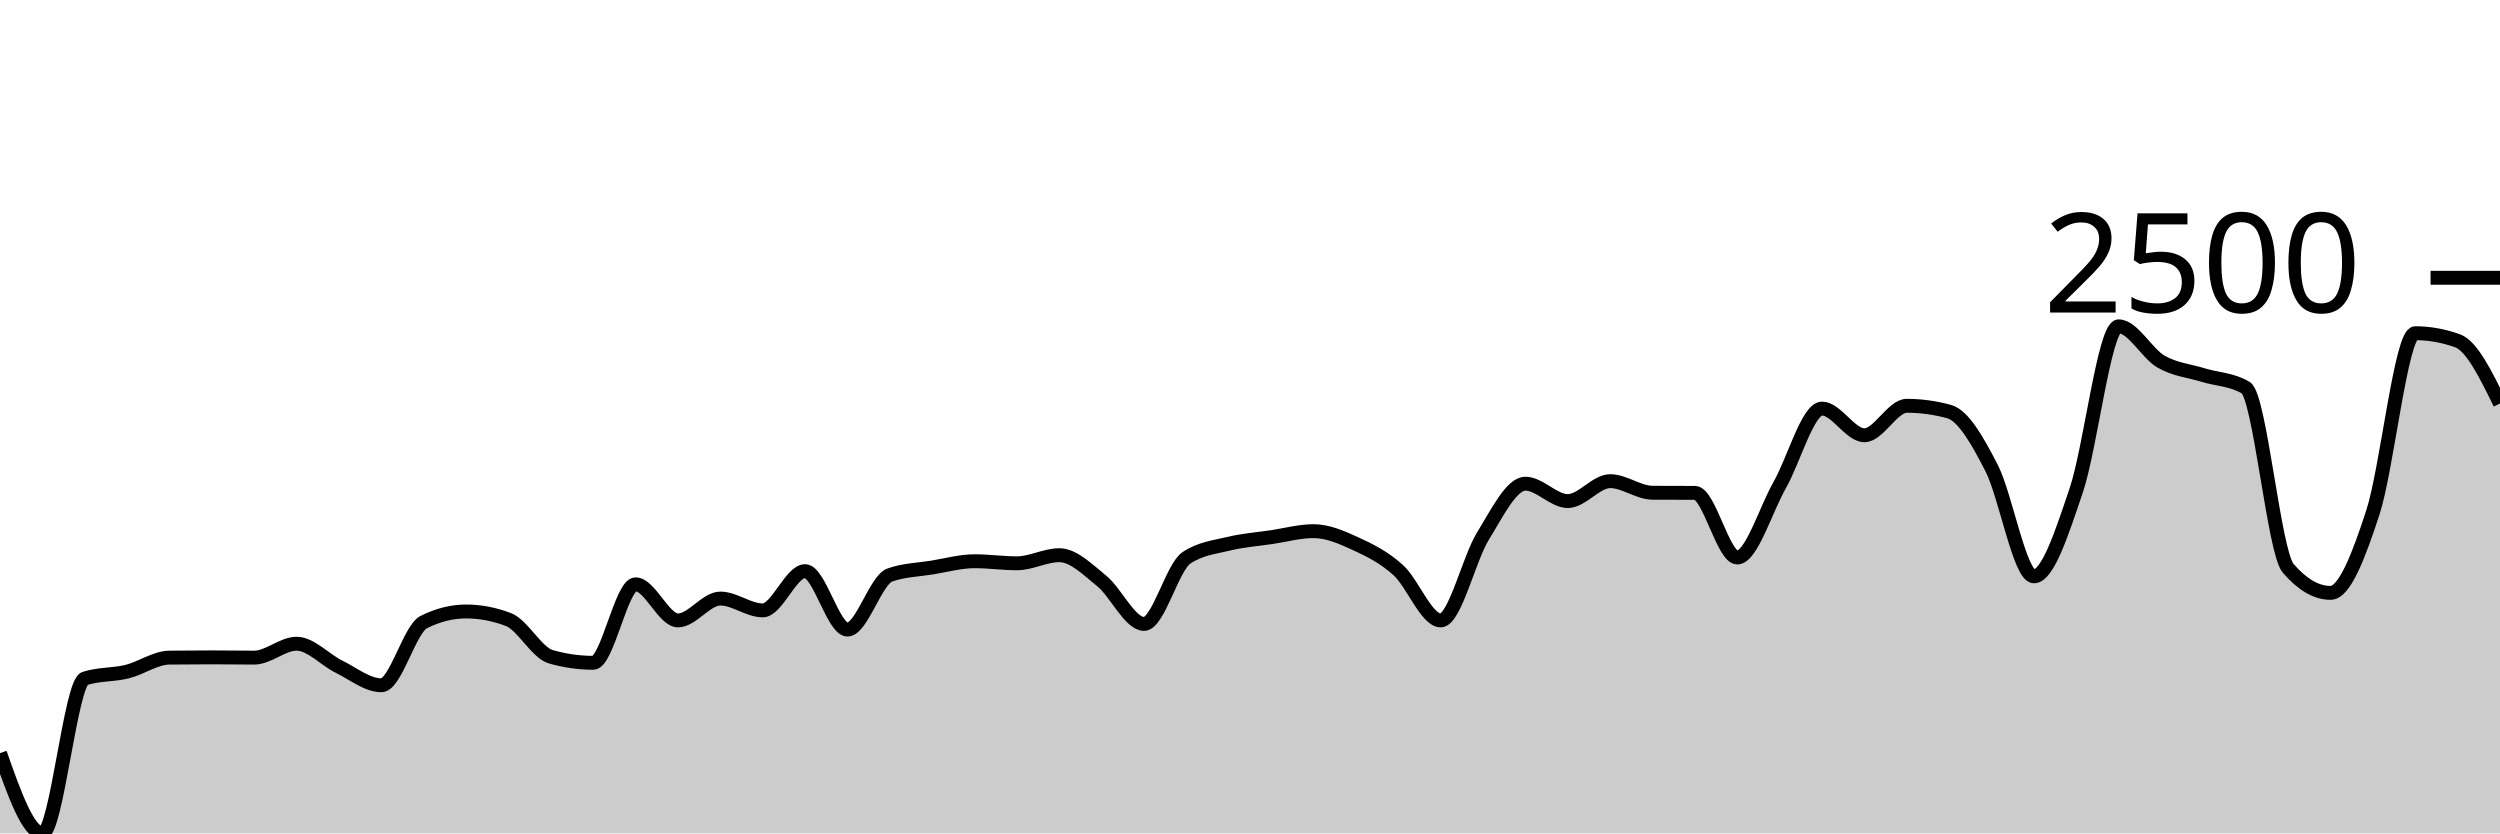
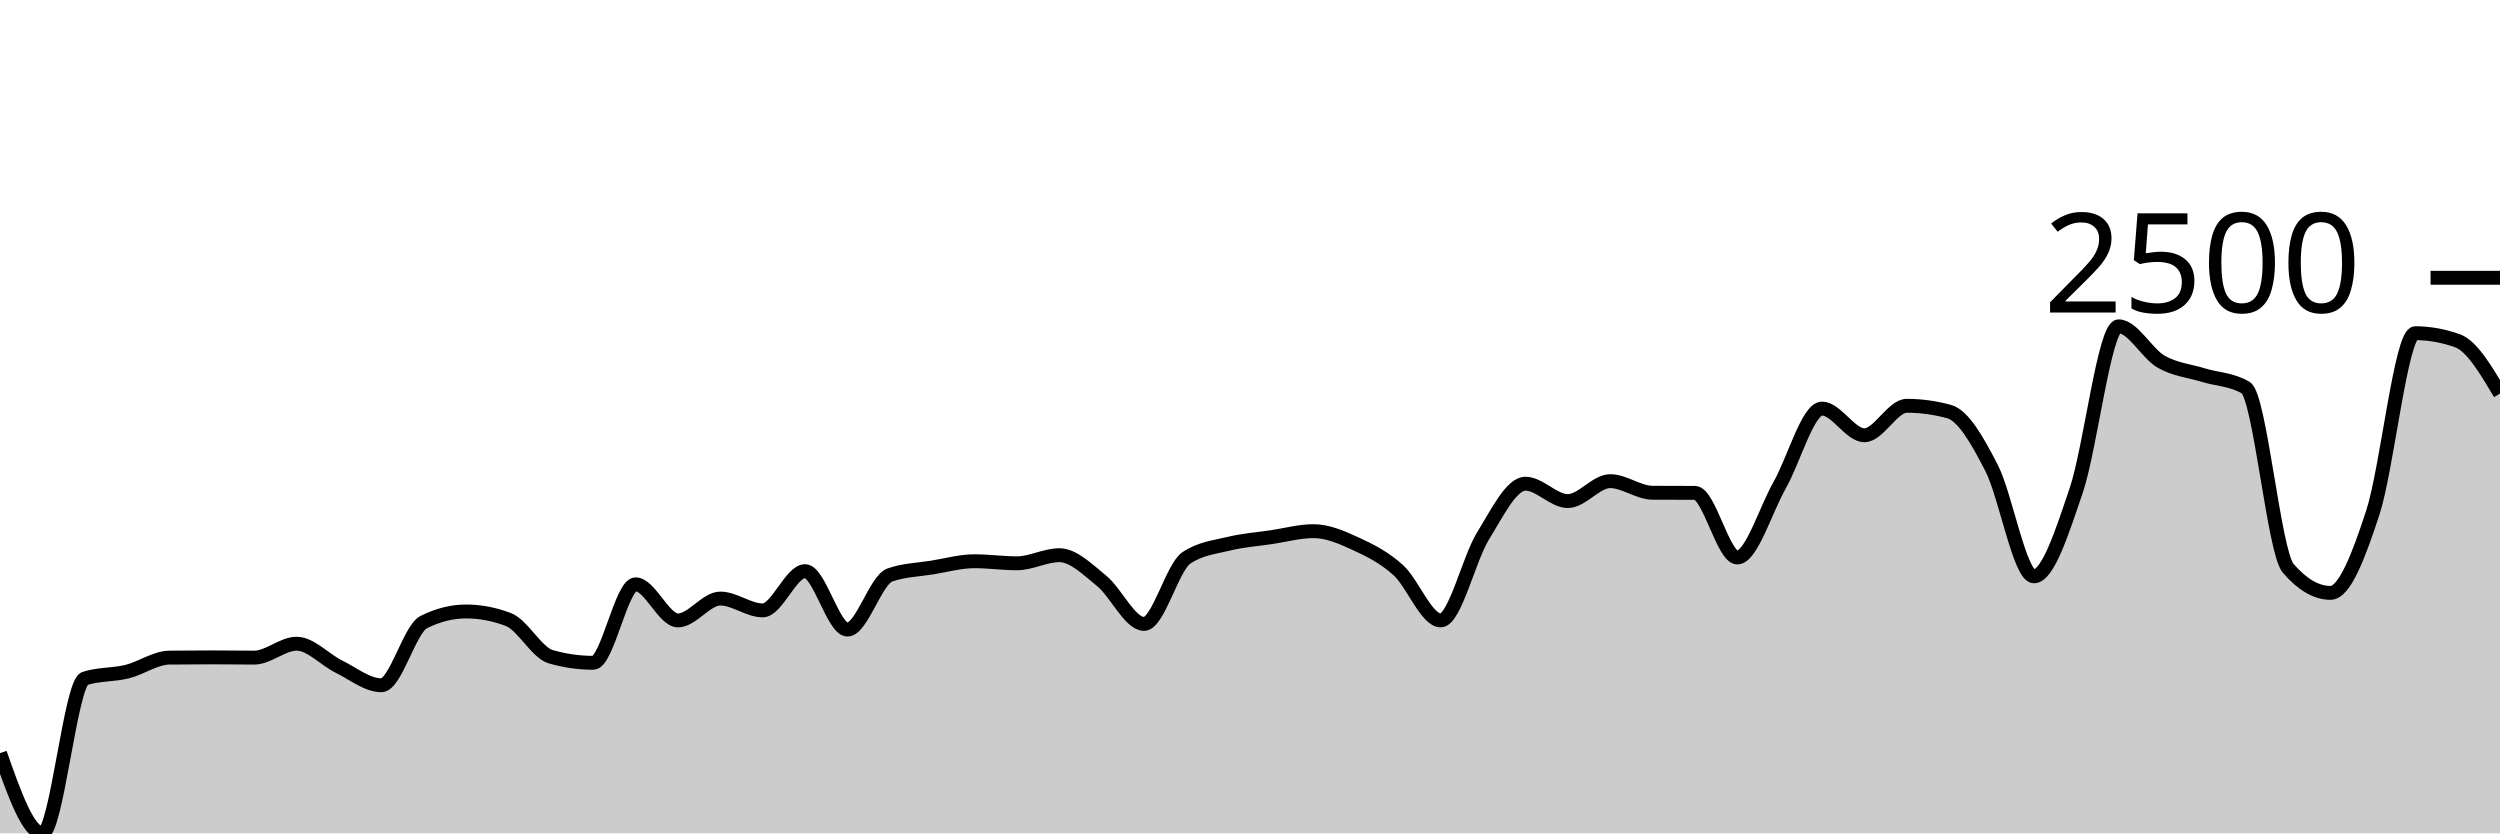
<svg xmlns="http://www.w3.org/2000/svg" viewBox="0 0 180 60">
  <g transform="translate(0,20)">
-     <path class="area" fill="rgba(0, 0, 0, 0.2)" d="M0,34.226C1.017,37.113,2.034,40,3.051,40C4.068,40,5.085,29.183,6.102,28.852C7.119,28.522,8.136,28.607,9.153,28.357C10.169,28.106,11.186,27.359,12.203,27.348C13.22,27.336,14.237,27.33,15.254,27.33C16.271,27.33,17.288,27.348,18.305,27.348C19.322,27.348,20.339,26.348,21.356,26.348C22.373,26.348,23.39,27.501,24.407,28C25.424,28.499,26.441,29.339,27.458,29.339C28.475,29.339,29.492,25.301,30.508,24.791C31.525,24.281,32.542,24.026,33.559,24.026C34.576,24.026,35.593,24.22,36.61,24.609C37.627,24.997,38.644,26.997,39.661,27.287C40.678,27.577,41.695,27.722,42.712,27.722C43.729,27.722,44.746,22.07,45.763,22.07C46.78,22.07,47.797,24.67,48.814,24.67C49.831,24.67,50.847,23.096,51.864,23.096C52.881,23.096,53.898,23.948,54.915,23.948C55.932,23.948,56.949,21.122,57.966,21.122C58.983,21.122,60,25.33,61.017,25.33C62.034,25.33,63.051,21.759,64.068,21.4C65.085,21.041,66.102,21.026,67.119,20.861C68.136,20.696,69.153,20.409,70.169,20.409C71.186,20.409,72.203,20.557,73.22,20.557C74.237,20.557,75.254,19.974,76.271,19.974C77.288,19.974,78.305,21.001,79.322,21.826C80.339,22.651,81.356,24.922,82.373,24.922C83.39,24.922,84.407,20.843,85.424,20.165C86.441,19.487,87.458,19.396,88.475,19.148C89.492,18.9,90.508,18.829,91.525,18.678C92.542,18.528,93.559,18.243,94.576,18.243C95.593,18.243,96.61,18.688,97.627,19.157C98.644,19.625,99.661,20.133,100.678,21.052C101.695,21.971,102.712,24.67,103.729,24.67C104.746,24.67,105.763,20.223,106.78,18.583C107.797,16.942,108.814,14.826,109.831,14.826C110.847,14.826,111.864,16.078,112.881,16.078C113.898,16.078,114.915,14.643,115.932,14.643C116.949,14.643,117.966,15.472,118.983,15.478C120,15.484,121.017,15.481,122.034,15.487C123.051,15.493,124.068,20.139,125.085,20.139C126.102,20.139,127.119,16.717,128.136,14.93C129.153,13.143,130.169,9.417,131.186,9.417C132.203,9.417,133.22,11.339,134.237,11.339C135.254,11.339,136.271,9.217,137.288,9.217C138.305,9.217,139.322,9.357,140.339,9.635C141.356,9.913,142.373,11.71,143.39,13.687C144.407,15.664,145.424,21.496,146.441,21.496C147.458,21.496,148.475,18.296,149.492,15.296C150.508,12.296,151.525,3.496,152.542,3.496C153.559,3.496,154.576,5.449,155.593,6.035C156.61,6.62,157.627,6.696,158.644,7.009C159.661,7.322,160.678,7.31,161.695,7.913C162.712,8.516,163.729,19.73,164.746,20.913C165.763,22.096,166.78,22.687,167.797,22.687C168.814,22.687,169.831,20.012,170.847,16.896C171.864,13.78,172.881,3.991,173.898,3.991C174.915,3.991,175.932,4.174,176.949,4.539C177.966,4.904,178.983,6.978,180,9.052L180,40C178.983,40,177.966,40,176.949,40C175.932,40,174.915,40,173.898,40C172.881,40,171.864,40,170.847,40C169.831,40,168.814,40,167.797,40C166.78,40,165.763,40,164.746,40C163.729,40,162.712,40,161.695,40C160.678,40,159.661,40,158.644,40C157.627,40,156.61,40,155.593,40C154.576,40,153.559,40,152.542,40C151.525,40,150.508,40,149.492,40C148.475,40,147.458,40,146.441,40C145.424,40,144.407,40,143.39,40C142.373,40,141.356,40,140.339,40C139.322,40,138.305,40,137.288,40C136.271,40,135.254,40,134.237,40C133.22,40,132.203,40,131.186,40C130.169,40,129.153,40,128.136,40C127.119,40,126.102,40,125.085,40C124.068,40,123.051,40,122.034,40C121.017,40,120,40,118.983,40C117.966,40,116.949,40,115.932,40C114.915,40,113.898,40,112.881,40C111.864,40,110.847,40,109.831,40C108.814,40,107.797,40,106.78,40C105.763,40,104.746,40,103.729,40C102.712,40,101.695,40,100.678,40C99.661,40,98.644,40,97.627,40C96.61,40,95.593,40,94.576,40C93.559,40,92.542,40,91.525,40C90.508,40,89.492,40,88.475,40C87.458,40,86.441,40,85.424,40C84.407,40,83.39,40,82.373,40C81.356,40,80.339,40,79.322,40C78.305,40,77.288,40,76.271,40C75.254,40,74.237,40,73.22,40C72.203,40,71.186,40,70.169,40C69.153,40,68.136,40,67.119,40C66.102,40,65.085,40,64.068,40C63.051,40,62.034,40,61.017,40C60,40,58.983,40,57.966,40C56.949,40,55.932,40,54.915,40C53.898,40,52.881,40,51.864,40C50.847,40,49.831,40,48.814,40C47.797,40,46.78,40,45.763,40C44.746,40,43.729,40,42.712,40C41.695,40,40.678,40,39.661,40C38.644,40,37.627,40,36.61,40C35.593,40,34.576,40,33.559,40C32.542,40,31.525,40,30.508,40C29.492,40,28.475,40,27.458,40C26.441,40,25.424,40,24.407,40C23.39,40,22.373,40,21.356,40C20.339,40,19.322,40,18.305,40C17.288,40,16.271,40,15.254,40C14.237,40,13.22,40,12.203,40C11.186,40,10.169,40,9.153,40C8.136,40,7.119,40,6.102,40C5.085,40,4.068,40,3.051,40C2.034,40,1.017,40,0,40Z" />
-     <path class="line" stroke="black" fill="none" d="M0,34.226C1.017,37.113,2.034,40,3.051,40C4.068,40,5.085,29.183,6.102,28.852C7.119,28.522,8.136,28.607,9.153,28.357C10.169,28.106,11.186,27.359,12.203,27.348C13.22,27.336,14.237,27.33,15.254,27.33C16.271,27.33,17.288,27.348,18.305,27.348C19.322,27.348,20.339,26.348,21.356,26.348C22.373,26.348,23.39,27.501,24.407,28C25.424,28.499,26.441,29.339,27.458,29.339C28.475,29.339,29.492,25.301,30.508,24.791C31.525,24.281,32.542,24.026,33.559,24.026C34.576,24.026,35.593,24.22,36.61,24.609C37.627,24.997,38.644,26.997,39.661,27.287C40.678,27.577,41.695,27.722,42.712,27.722C43.729,27.722,44.746,22.07,45.763,22.07C46.78,22.07,47.797,24.67,48.814,24.67C49.831,24.67,50.847,23.096,51.864,23.096C52.881,23.096,53.898,23.948,54.915,23.948C55.932,23.948,56.949,21.122,57.966,21.122C58.983,21.122,60,25.33,61.017,25.33C62.034,25.33,63.051,21.759,64.068,21.4C65.085,21.041,66.102,21.026,67.119,20.861C68.136,20.696,69.153,20.409,70.169,20.409C71.186,20.409,72.203,20.557,73.22,20.557C74.237,20.557,75.254,19.974,76.271,19.974C77.288,19.974,78.305,21.001,79.322,21.826C80.339,22.651,81.356,24.922,82.373,24.922C83.39,24.922,84.407,20.843,85.424,20.165C86.441,19.487,87.458,19.396,88.475,19.148C89.492,18.9,90.508,18.829,91.525,18.678C92.542,18.528,93.559,18.243,94.576,18.243C95.593,18.243,96.61,18.688,97.627,19.157C98.644,19.625,99.661,20.133,100.678,21.052C101.695,21.971,102.712,24.67,103.729,24.67C104.746,24.67,105.763,20.223,106.78,18.583C107.797,16.942,108.814,14.826,109.831,14.826C110.847,14.826,111.864,16.078,112.881,16.078C113.898,16.078,114.915,14.643,115.932,14.643C116.949,14.643,117.966,15.472,118.983,15.478C120,15.484,121.017,15.481,122.034,15.487C123.051,15.493,124.068,20.139,125.085,20.139C126.102,20.139,127.119,16.717,128.136,14.93C129.153,13.143,130.169,9.417,131.186,9.417C132.203,9.417,133.22,11.339,134.237,11.339C135.254,11.339,136.271,9.217,137.288,9.217C138.305,9.217,139.322,9.357,140.339,9.635C141.356,9.913,142.373,11.71,143.39,13.687C144.407,15.664,145.424,21.496,146.441,21.496C147.458,21.496,148.475,18.296,149.492,15.296C150.508,12.296,151.525,3.496,152.542,3.496C153.559,3.496,154.576,5.449,155.593,6.035C156.61,6.62,157.627,6.696,158.644,7.009C159.661,7.322,160.678,7.31,161.695,7.913C162.712,8.516,163.729,19.73,164.746,20.913C165.763,22.096,166.78,22.687,167.797,22.687C168.814,22.687,169.831,20.012,170.847,16.896C171.864,13.78,172.881,3.991,173.898,3.991C174.915,3.991,175.932,4.174,176.949,4.539C177.966,4.904,178.983,6.978,180,9.052" />
+     <path class="area" fill="rgba(0, 0, 0, 0.2)" d="M0,34.226C1.017,37.113,2.034,40,3.051,40C4.068,40,5.085,29.183,6.102,28.852C7.119,28.522,8.136,28.607,9.153,28.357C10.169,28.106,11.186,27.359,12.203,27.348C13.22,27.336,14.237,27.33,15.254,27.33C16.271,27.33,17.288,27.348,18.305,27.348C19.322,27.348,20.339,26.348,21.356,26.348C22.373,26.348,23.39,27.501,24.407,28C25.424,28.499,26.441,29.339,27.458,29.339C28.475,29.339,29.492,25.301,30.508,24.791C31.525,24.281,32.542,24.026,33.559,24.026C34.576,24.026,35.593,24.22,36.61,24.609C37.627,24.997,38.644,26.997,39.661,27.287C40.678,27.577,41.695,27.722,42.712,27.722C43.729,27.722,44.746,22.07,45.763,22.07C46.78,22.07,47.797,24.67,48.814,24.67C49.831,24.67,50.847,23.096,51.864,23.096C52.881,23.096,53.898,23.948,54.915,23.948C55.932,23.948,56.949,21.122,57.966,21.122C58.983,21.122,60,25.33,61.017,25.33C62.034,25.33,63.051,21.759,64.068,21.4C65.085,21.041,66.102,21.026,67.119,20.861C68.136,20.696,69.153,20.409,70.169,20.409C71.186,20.409,72.203,20.557,73.22,20.557C74.237,20.557,75.254,19.974,76.271,19.974C77.288,19.974,78.305,21.001,79.322,21.826C80.339,22.651,81.356,24.922,82.373,24.922C83.39,24.922,84.407,20.843,85.424,20.165C86.441,19.487,87.458,19.396,88.475,19.148C89.492,18.9,90.508,18.829,91.525,18.678C92.542,18.528,93.559,18.243,94.576,18.243C95.593,18.243,96.61,18.688,97.627,19.157C98.644,19.625,99.661,20.133,100.678,21.052C101.695,21.971,102.712,24.67,103.729,24.67C104.746,24.67,105.763,20.223,106.78,18.583C107.797,16.942,108.814,14.826,109.831,14.826C110.847,14.826,111.864,16.078,112.881,16.078C113.898,16.078,114.915,14.643,115.932,14.643C116.949,14.643,117.966,15.472,118.983,15.478C120,15.484,121.017,15.481,122.034,15.487C123.051,15.493,124.068,20.139,125.085,20.139C126.102,20.139,127.119,16.717,128.136,14.93C129.153,13.143,130.169,9.417,131.186,9.417C132.203,9.417,133.22,11.339,134.237,11.339C135.254,11.339,136.271,9.217,137.288,9.217C138.305,9.217,139.322,9.357,140.339,9.635C141.356,9.913,142.373,11.71,143.39,13.687C144.407,15.664,145.424,21.496,146.441,21.496C147.458,21.496,148.475,18.296,149.492,15.296C150.508,12.296,151.525,3.496,152.542,3.496C153.559,3.496,154.576,5.449,155.593,6.035C156.61,6.62,157.627,6.696,158.644,7.009C159.661,7.322,160.678,7.31,161.695,7.913C162.712,8.516,163.729,19.73,164.746,20.913C165.763,22.096,166.78,22.687,167.797,22.687C168.814,22.687,169.831,20.012,170.847,16.896C171.864,13.78,172.881,3.991,173.898,3.991C174.915,3.991,175.932,4.174,176.949,4.539C177.966,4.904,178.983,6.622,180,8.339L180,40C178.983,40,177.966,40,176.949,40C175.932,40,174.915,40,173.898,40C172.881,40,171.864,40,170.847,40C169.831,40,168.814,40,167.797,40C166.78,40,165.763,40,164.746,40C163.729,40,162.712,40,161.695,40C160.678,40,159.661,40,158.644,40C157.627,40,156.61,40,155.593,40C154.576,40,153.559,40,152.542,40C151.525,40,150.508,40,149.492,40C148.475,40,147.458,40,146.441,40C145.424,40,144.407,40,143.39,40C142.373,40,141.356,40,140.339,40C139.322,40,138.305,40,137.288,40C136.271,40,135.254,40,134.237,40C133.22,40,132.203,40,131.186,40C130.169,40,129.153,40,128.136,40C127.119,40,126.102,40,125.085,40C124.068,40,123.051,40,122.034,40C121.017,40,120,40,118.983,40C117.966,40,116.949,40,115.932,40C114.915,40,113.898,40,112.881,40C111.864,40,110.847,40,109.831,40C108.814,40,107.797,40,106.78,40C105.763,40,104.746,40,103.729,40C102.712,40,101.695,40,100.678,40C99.661,40,98.644,40,97.627,40C96.61,40,95.593,40,94.576,40C93.559,40,92.542,40,91.525,40C90.508,40,89.492,40,88.475,40C87.458,40,86.441,40,85.424,40C84.407,40,83.39,40,82.373,40C81.356,40,80.339,40,79.322,40C78.305,40,77.288,40,76.271,40C75.254,40,74.237,40,73.22,40C72.203,40,71.186,40,70.169,40C69.153,40,68.136,40,67.119,40C66.102,40,65.085,40,64.068,40C63.051,40,62.034,40,61.017,40C60,40,58.983,40,57.966,40C56.949,40,55.932,40,54.915,40C53.898,40,52.881,40,51.864,40C50.847,40,49.831,40,48.814,40C47.797,40,46.78,40,45.763,40C44.746,40,43.729,40,42.712,40C41.695,40,40.678,40,39.661,40C38.644,40,37.627,40,36.61,40C35.593,40,34.576,40,33.559,40C32.542,40,31.525,40,30.508,40C29.492,40,28.475,40,27.458,40C26.441,40,25.424,40,24.407,40C23.39,40,22.373,40,21.356,40C20.339,40,19.322,40,18.305,40C17.288,40,16.271,40,15.254,40C14.237,40,13.22,40,12.203,40C11.186,40,10.169,40,9.153,40C8.136,40,7.119,40,6.102,40C5.085,40,4.068,40,3.051,40C2.034,40,1.017,40,0,40Z" />
+     <path class="line" stroke="black" fill="none" d="M0,34.226C1.017,37.113,2.034,40,3.051,40C4.068,40,5.085,29.183,6.102,28.852C7.119,28.522,8.136,28.607,9.153,28.357C10.169,28.106,11.186,27.359,12.203,27.348C13.22,27.336,14.237,27.33,15.254,27.33C16.271,27.33,17.288,27.348,18.305,27.348C19.322,27.348,20.339,26.348,21.356,26.348C22.373,26.348,23.39,27.501,24.407,28C25.424,28.499,26.441,29.339,27.458,29.339C28.475,29.339,29.492,25.301,30.508,24.791C31.525,24.281,32.542,24.026,33.559,24.026C34.576,24.026,35.593,24.22,36.61,24.609C37.627,24.997,38.644,26.997,39.661,27.287C40.678,27.577,41.695,27.722,42.712,27.722C43.729,27.722,44.746,22.07,45.763,22.07C46.78,22.07,47.797,24.67,48.814,24.67C49.831,24.67,50.847,23.096,51.864,23.096C52.881,23.096,53.898,23.948,54.915,23.948C55.932,23.948,56.949,21.122,57.966,21.122C58.983,21.122,60,25.33,61.017,25.33C62.034,25.33,63.051,21.759,64.068,21.4C65.085,21.041,66.102,21.026,67.119,20.861C68.136,20.696,69.153,20.409,70.169,20.409C71.186,20.409,72.203,20.557,73.22,20.557C74.237,20.557,75.254,19.974,76.271,19.974C77.288,19.974,78.305,21.001,79.322,21.826C80.339,22.651,81.356,24.922,82.373,24.922C83.39,24.922,84.407,20.843,85.424,20.165C86.441,19.487,87.458,19.396,88.475,19.148C89.492,18.9,90.508,18.829,91.525,18.678C92.542,18.528,93.559,18.243,94.576,18.243C95.593,18.243,96.61,18.688,97.627,19.157C98.644,19.625,99.661,20.133,100.678,21.052C101.695,21.971,102.712,24.67,103.729,24.67C104.746,24.67,105.763,20.223,106.78,18.583C107.797,16.942,108.814,14.826,109.831,14.826C110.847,14.826,111.864,16.078,112.881,16.078C113.898,16.078,114.915,14.643,115.932,14.643C116.949,14.643,117.966,15.472,118.983,15.478C120,15.484,121.017,15.481,122.034,15.487C123.051,15.493,124.068,20.139,125.085,20.139C126.102,20.139,127.119,16.717,128.136,14.93C129.153,13.143,130.169,9.417,131.186,9.417C132.203,9.417,133.22,11.339,134.237,11.339C135.254,11.339,136.271,9.217,137.288,9.217C138.305,9.217,139.322,9.357,140.339,9.635C141.356,9.913,142.373,11.71,143.39,13.687C144.407,15.664,145.424,21.496,146.441,21.496C147.458,21.496,148.475,18.296,149.492,15.296C150.508,12.296,151.525,3.496,152.542,3.496C153.559,3.496,154.576,5.449,155.593,6.035C156.61,6.62,157.627,6.696,158.644,7.009C159.661,7.322,160.678,7.31,161.695,7.913C162.712,8.516,163.729,19.73,164.746,20.913C165.763,22.096,166.78,22.687,167.797,22.687C168.814,22.687,169.831,20.012,170.847,16.896C171.864,13.78,172.881,3.991,173.898,3.991C174.915,3.991,175.932,4.174,176.949,4.539C177.966,4.904,178.983,6.622,180,8.339" />
    <path class="axis-ceiling" stroke-width="1" stroke="black" fill="none" d="M175,0L180,0" />
    <text class="axis-ceiling-label" font-family="sans-serif" text-anchor="end" font-size="10px" x="170" y="2.5">2500</text>
  </g>
</svg>
